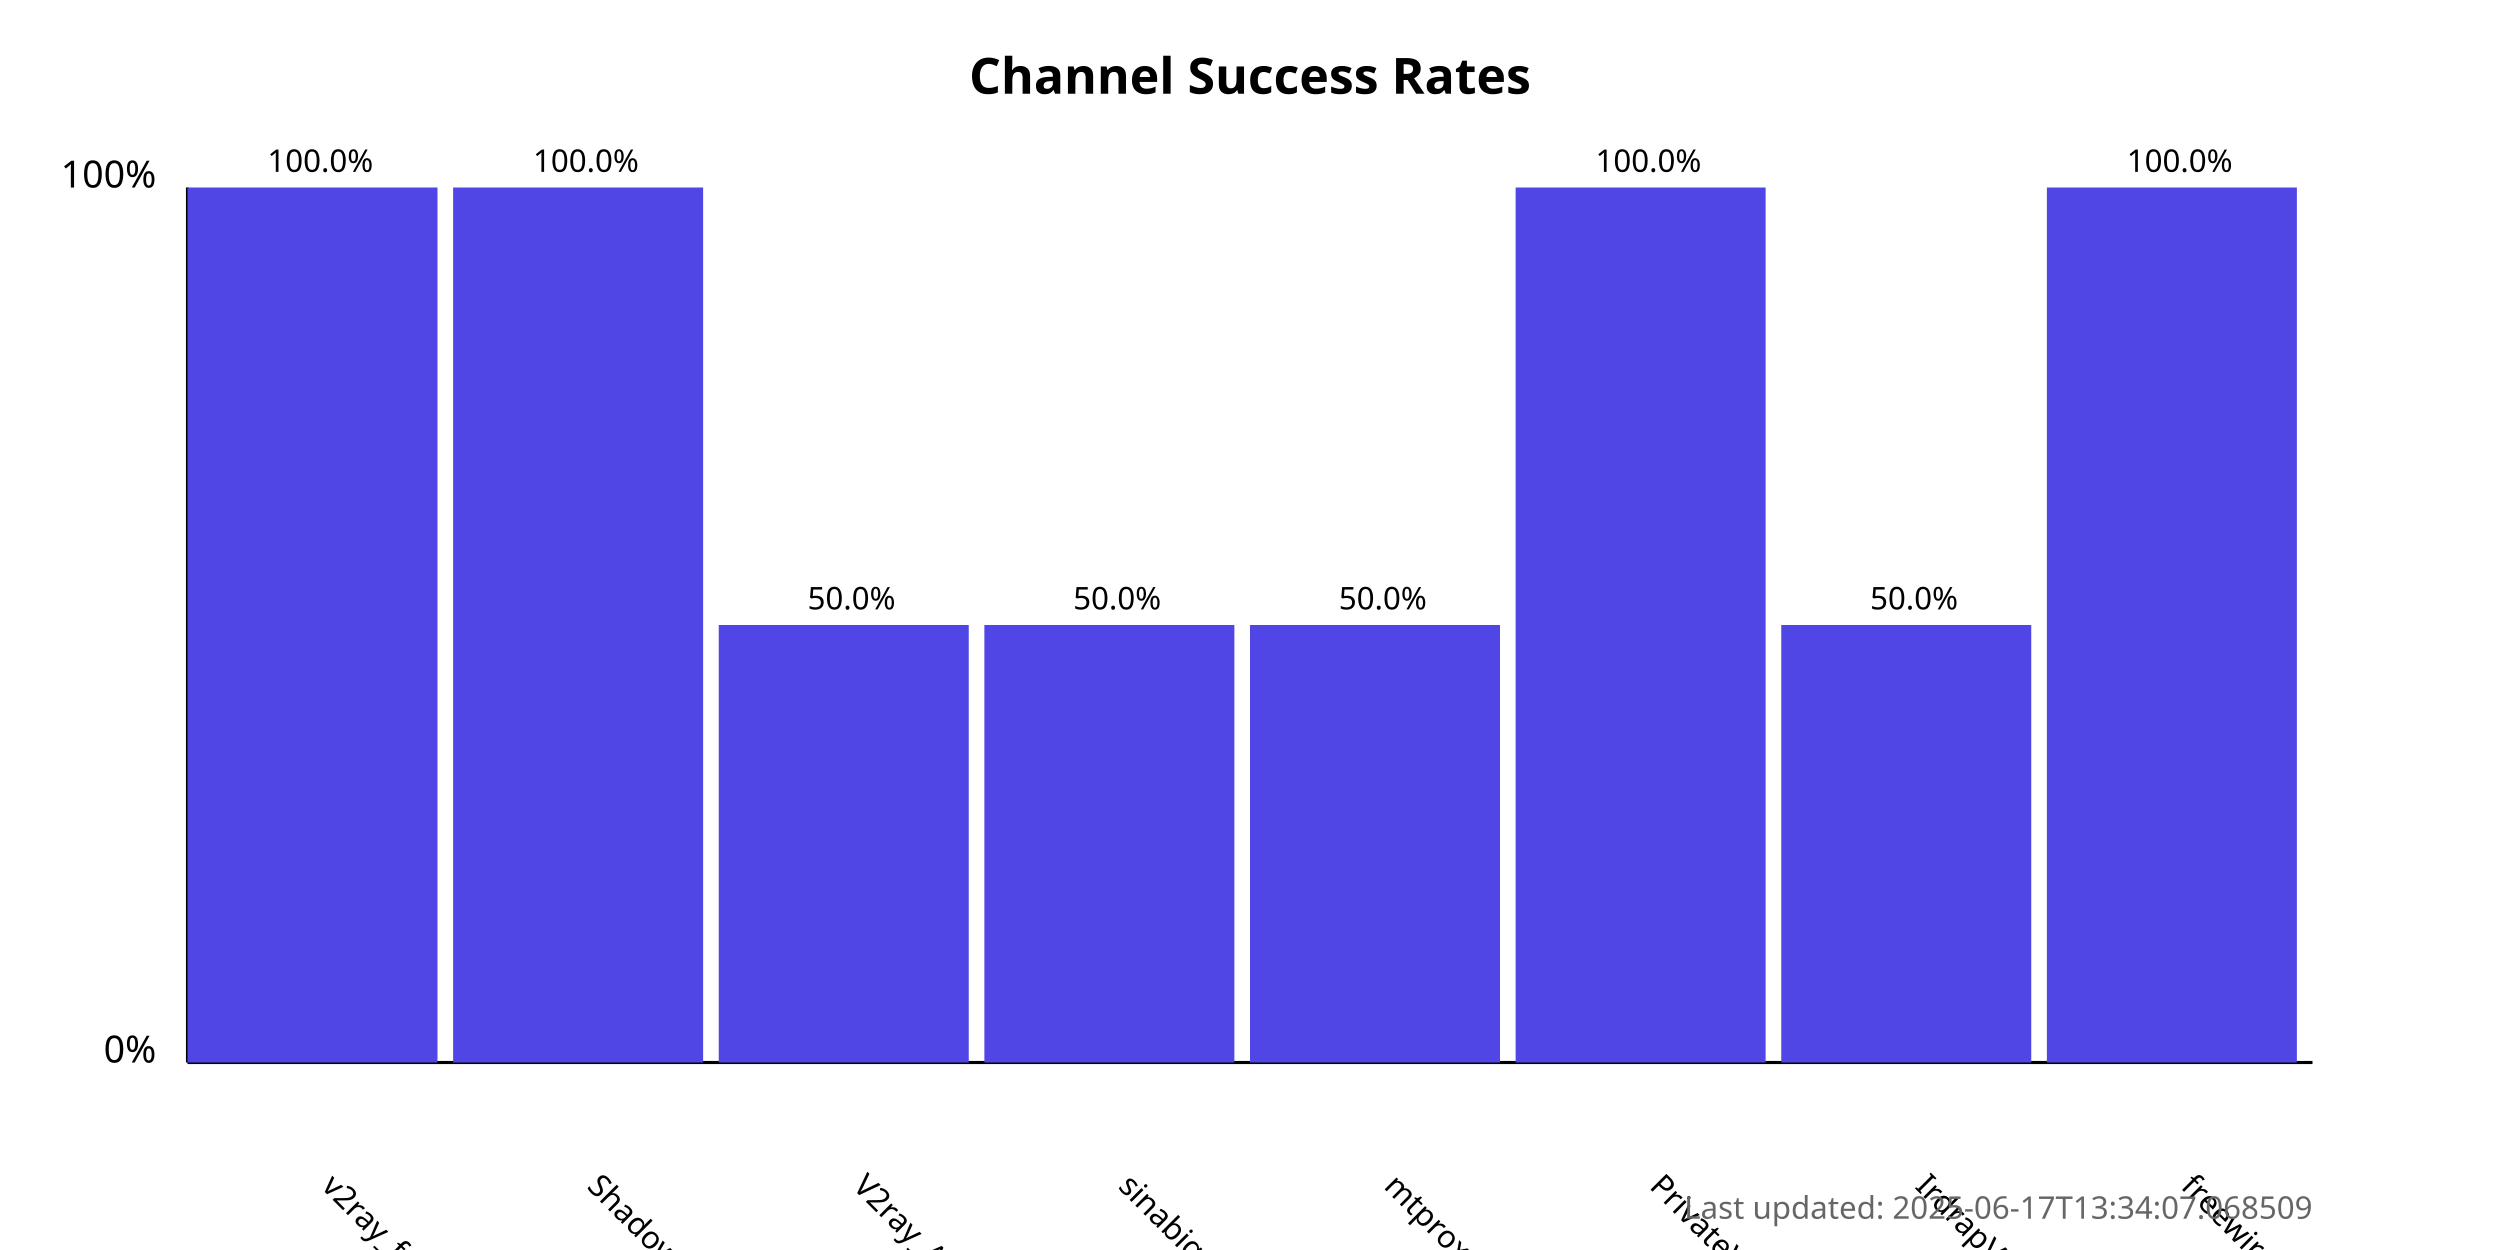
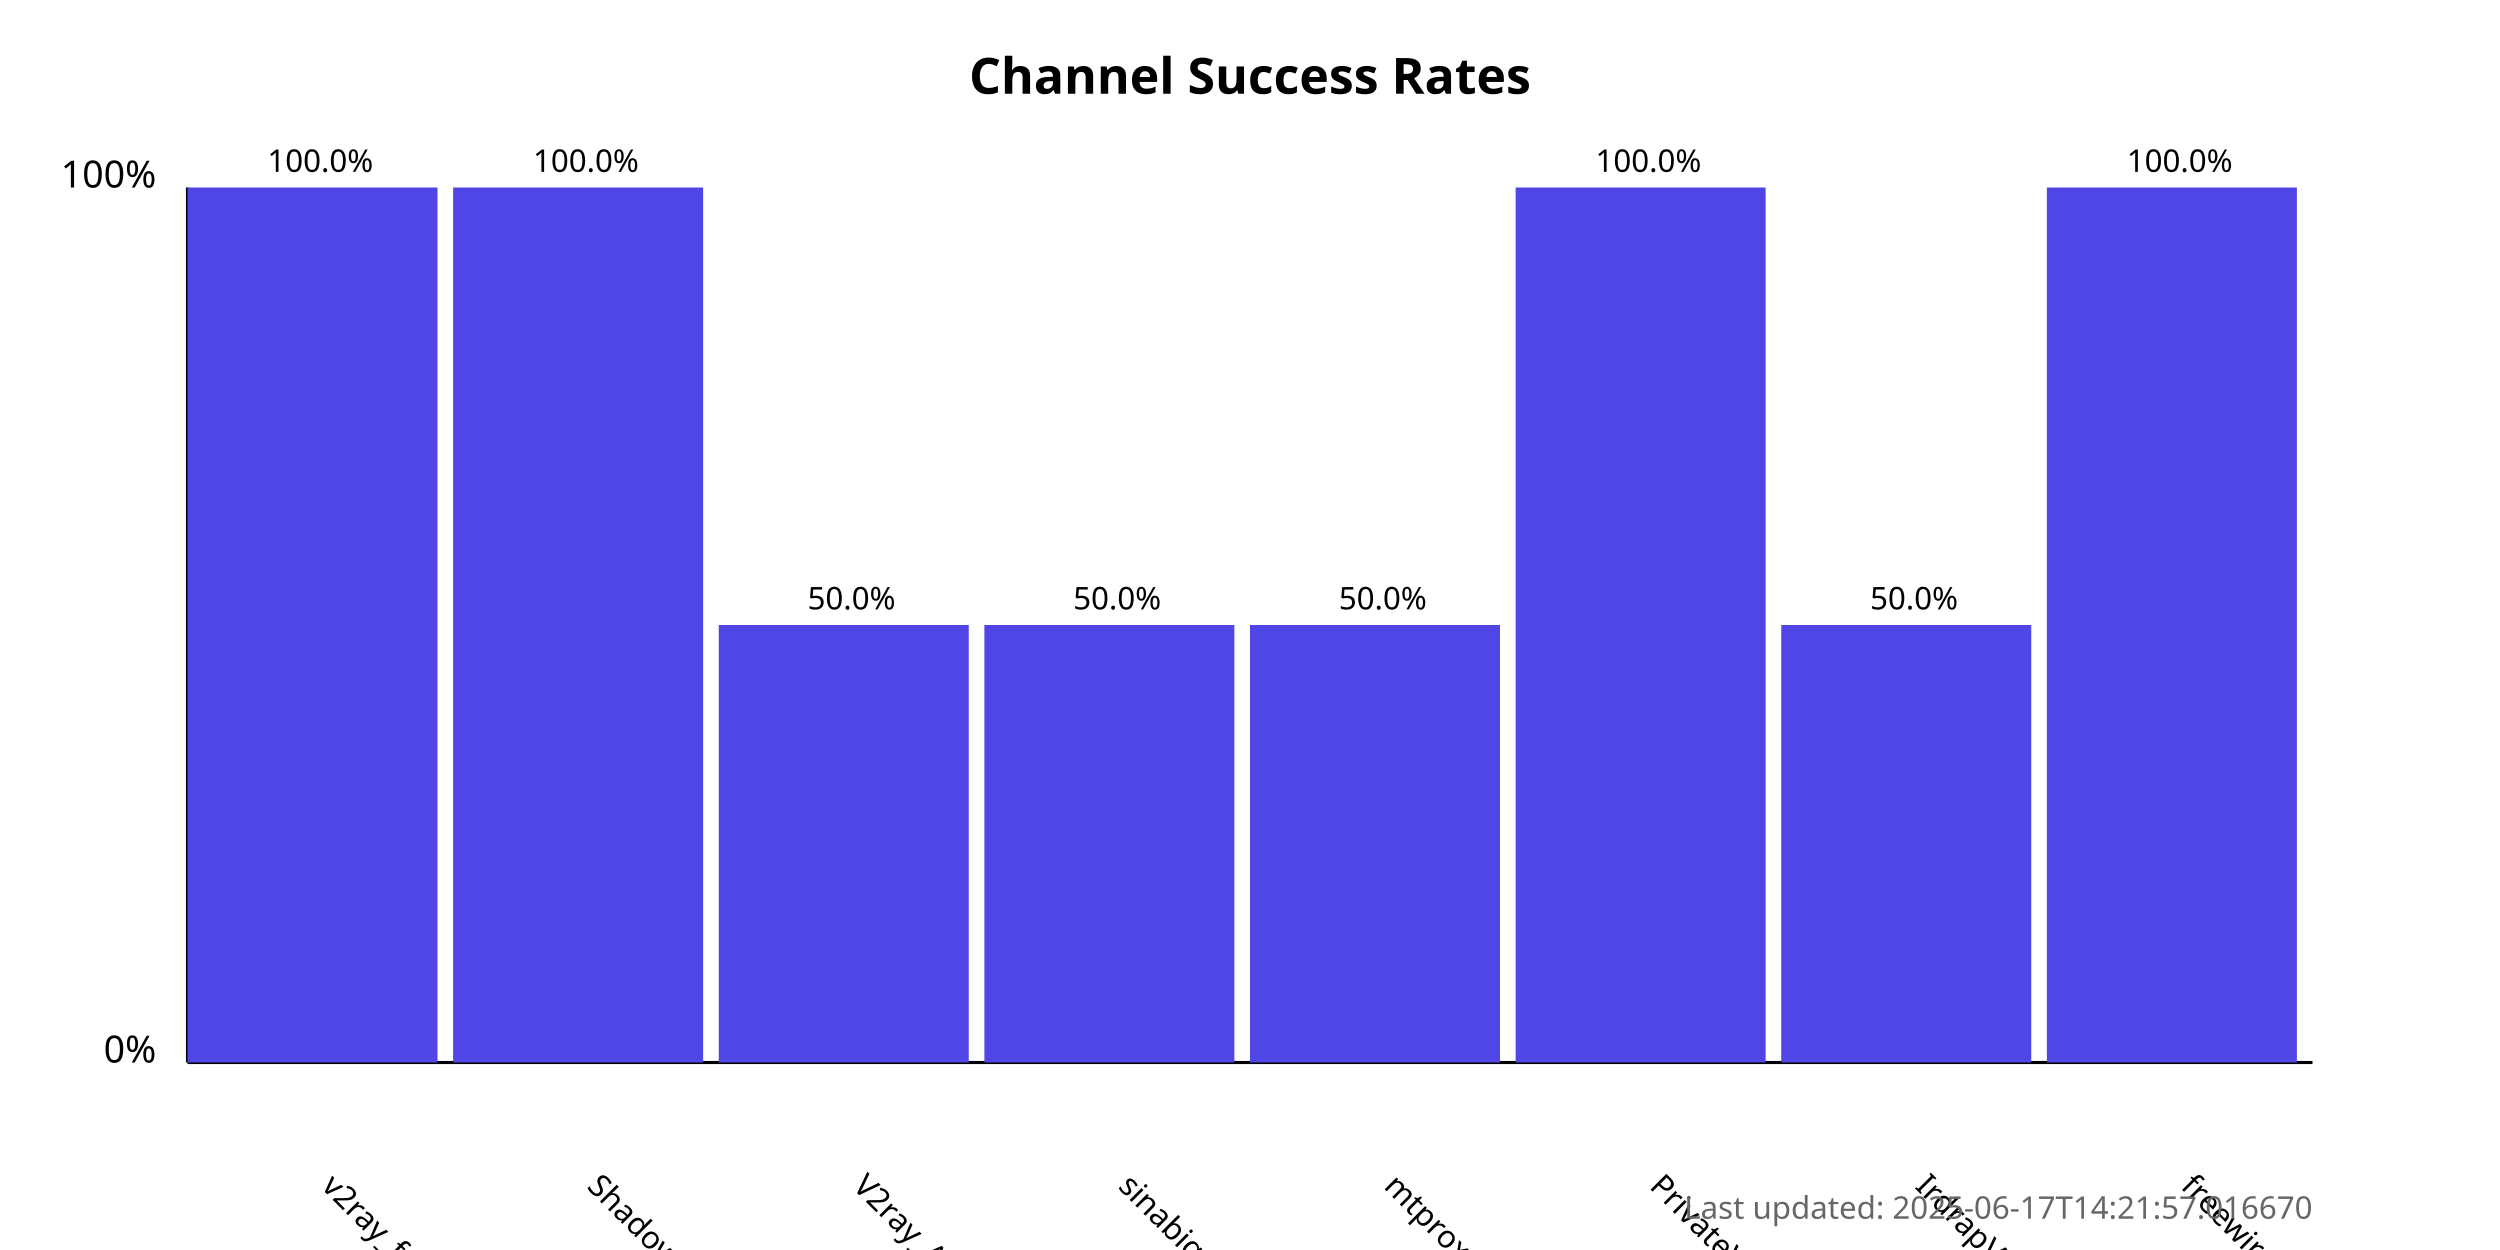
<svg xmlns="http://www.w3.org/2000/svg" width="800" height="400">
  <style>
            .chart-title { font: bold 16px sans-serif; }
            .axis-label { font: 12px sans-serif; }
            .tick-label { font: 10px sans-serif; }
            .bar { fill: #4f46e5; }
            .bar:hover { fill: #6366f1; }
            .timestamp { font: 10px sans-serif; fill: #666; }
        </style>
  <text x="400.0" y="30" text-anchor="middle" class="chart-title">
            Channel Success Rates
        </text>
  <line x1="60" y1="340" x2="60" y2="60" stroke="black" stroke-width="1" />
  <line x1="60" y1="340" x2="740" y2="340" stroke="black" stroke-width="1" />
  <text x="50" y="340" text-anchor="end" class="axis-label">0%</text>
  <text x="50" y="60" text-anchor="end" class="axis-label">100%</text>
  <g>
    <rect x="60" y="60.0" width="80.0" height="280.0" class="bar" />
    <text x="102.5" y="380" transform="rotate(45, 102.5, 380)" text-anchor="start" class="tick-label">
                v2ray_free_conf
            </text>
    <text x="102.5" y="55.0" text-anchor="middle" class="tick-label">
                100.0%
            </text>
  </g>
  <g>
    <rect x="145.0" y="60.0" width="80.0" height="280.0" class="bar" />
    <text x="187.5" y="380" transform="rotate(45, 187.5, 380)" text-anchor="start" class="tick-label">
                ShadowProxy66
            </text>
    <text x="187.5" y="55.0" text-anchor="middle" class="tick-label">
                100.0%
            </text>
  </g>
  <g>
    <rect x="230.0" y="200.0" width="80.0" height="140.0" class="bar" />
    <text x="272.5" y="380" transform="rotate(45, 272.5, 380)" text-anchor="start" class="tick-label">
                V2ray_Alpha
            </text>
    <text x="272.5" y="195.0" text-anchor="middle" class="tick-label">
                50.0%
            </text>
  </g>
  <g>
    <rect x="315.0" y="200.0" width="80.0" height="140.0" class="bar" />
    <text x="357.5" y="380" transform="rotate(45, 357.5, 380)" text-anchor="start" class="tick-label">
                sinabigo
            </text>
    <text x="357.5" y="195.0" text-anchor="middle" class="tick-label">
                50.0%
            </text>
  </g>
  <g>
    <rect x="400.0" y="200.0" width="80.0" height="140.0" class="bar" />
    <text x="442.5" y="380" transform="rotate(45, 442.5, 380)" text-anchor="start" class="tick-label">
                mtproxy_lists
            </text>
    <text x="442.5" y="195.0" text-anchor="middle" class="tick-label">
                50.0%
            </text>
  </g>
  <g>
    <rect x="485.0" y="60.0" width="80.0" height="280.0" class="bar" />
    <text x="527.5" y="380" transform="rotate(45, 527.5, 380)" text-anchor="start" class="tick-label">
                PrivateVPNs
            </text>
    <text x="527.5" y="55.0" text-anchor="middle" class="tick-label">
                100.0%
            </text>
  </g>
  <g>
    <rect x="570.0" y="200.0" width="80.0" height="140.0" class="bar" />
    <text x="612.5" y="380" transform="rotate(45, 612.5, 380)" text-anchor="start" class="tick-label">
                IrdrapVPNnews
            </text>
    <text x="612.5" y="195.0" text-anchor="middle" class="tick-label">
                50.0%
            </text>
  </g>
  <g>
    <rect x="655.0" y="60.0" width="80.0" height="280.0" class="bar" />
    <text x="697.5" y="380" transform="rotate(45, 697.5, 380)" text-anchor="start" class="tick-label">
                freewireguard
            </text>
    <text x="697.5" y="55.0" text-anchor="middle" class="tick-label">
                100.0%
            </text>
  </g>
  <text x="740" y="390" text-anchor="end" class="timestamp">
-             Last updated: 2025-06-17T13:34:07.068509
+             Last updated: 2025-06-17T14:21:57.016670
        </text>
</svg>
